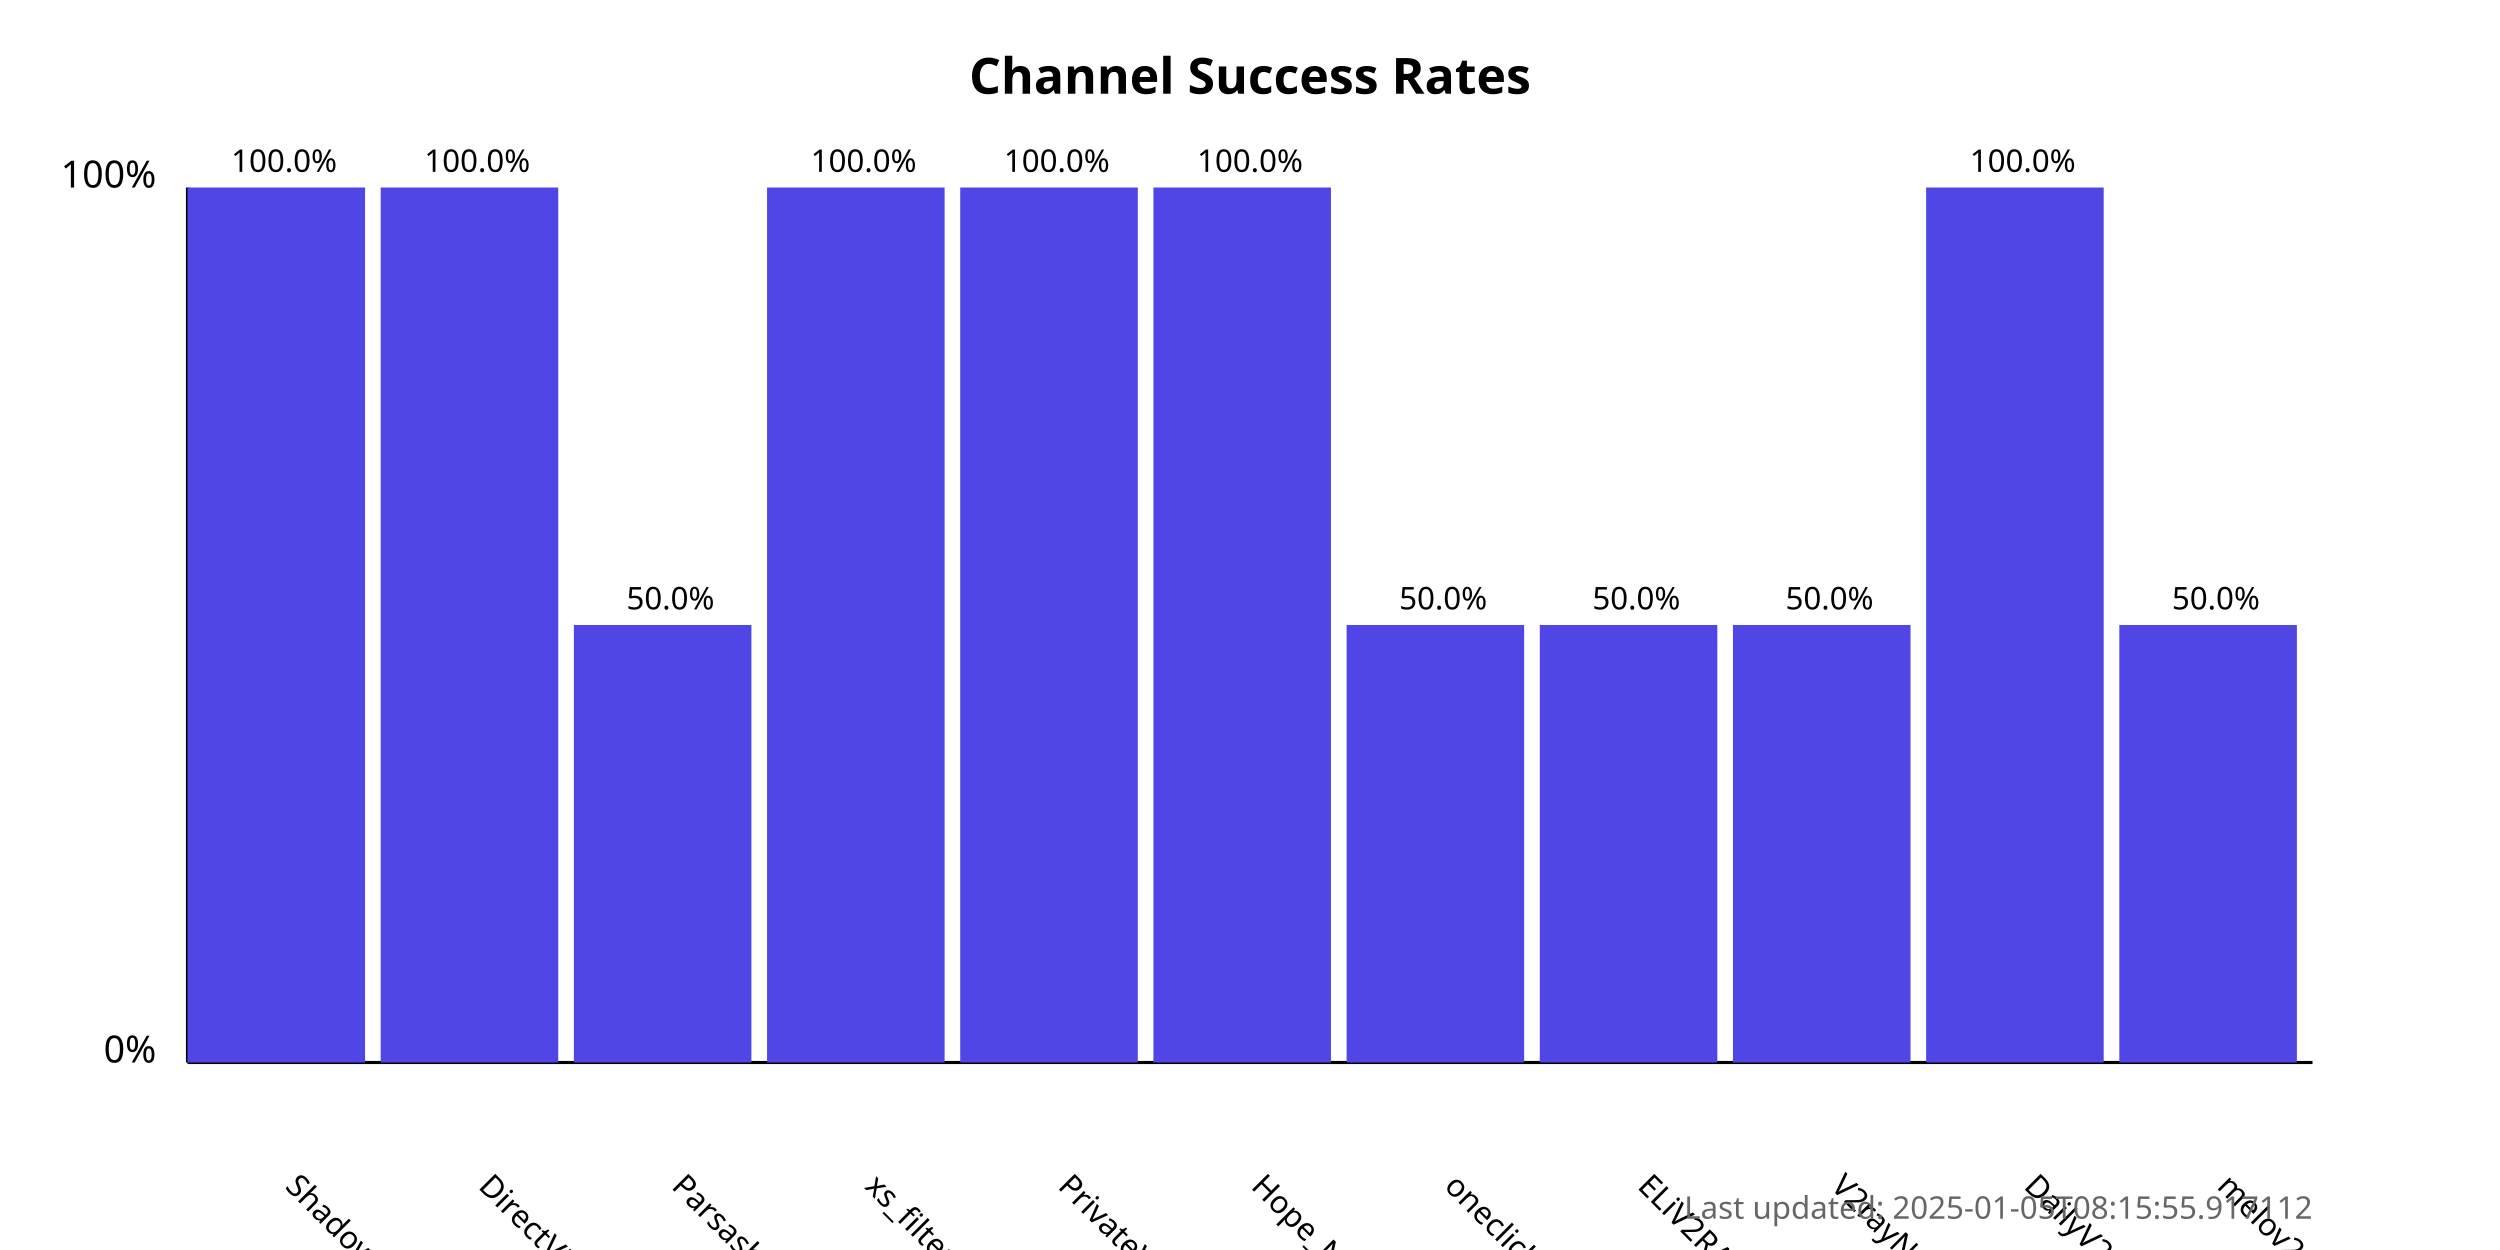
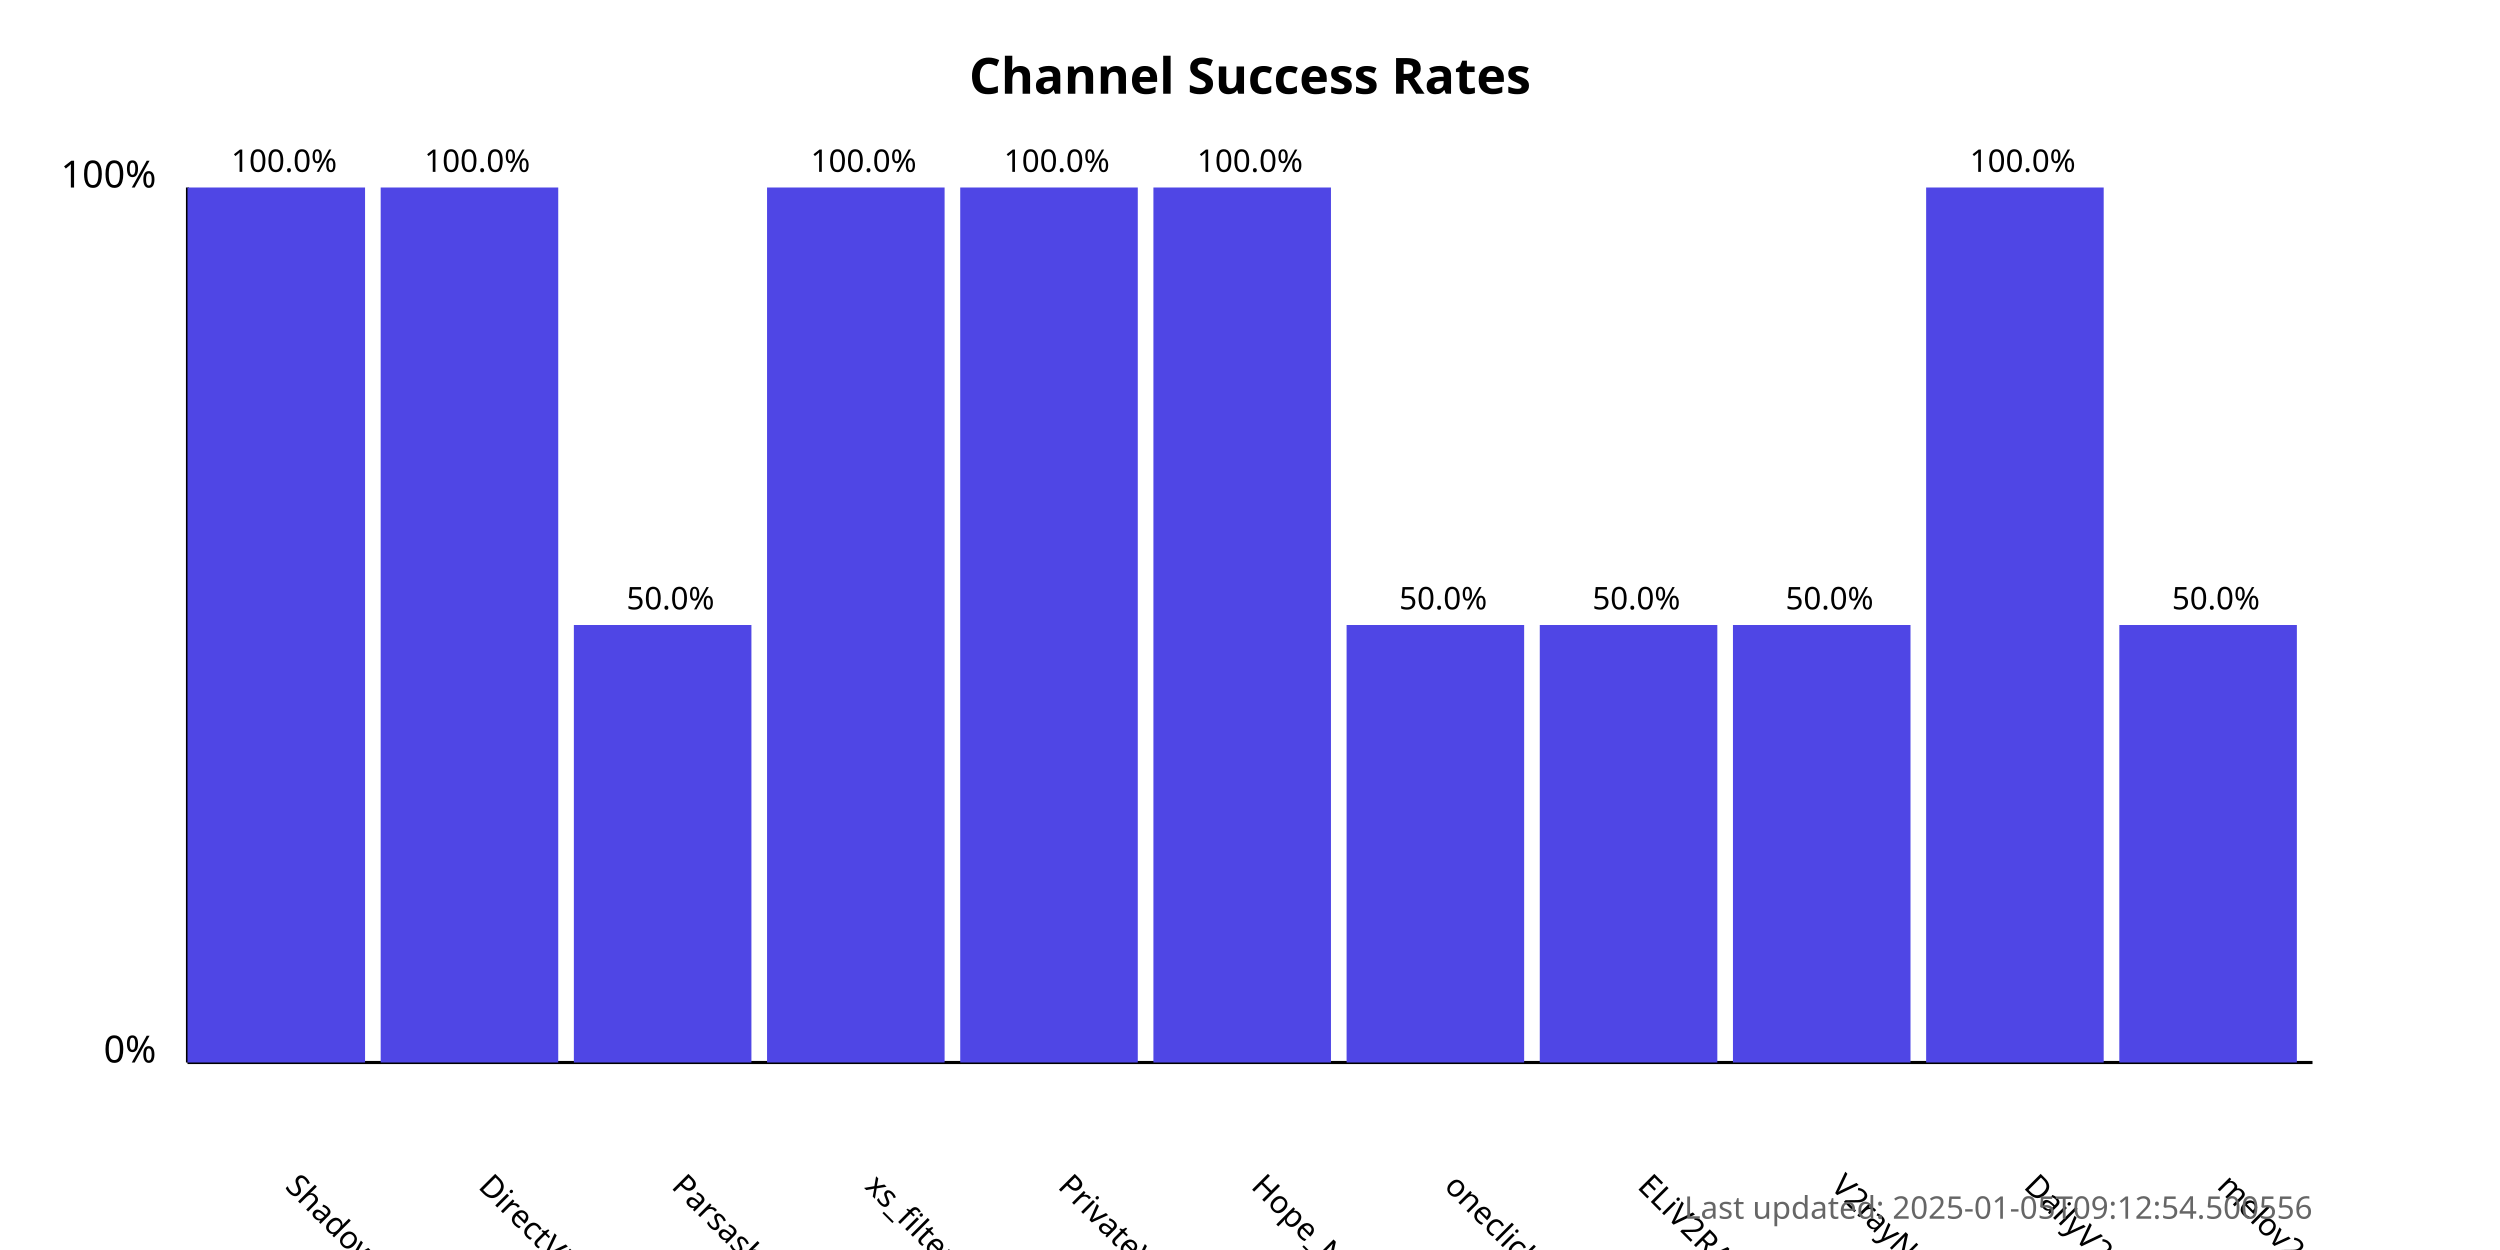
<svg xmlns="http://www.w3.org/2000/svg" width="800" height="400">
  <style>
            .chart-title { font: bold 16px sans-serif; }
            .axis-label { font: 12px sans-serif; }
            .tick-label { font: 10px sans-serif; }
            .bar { fill: #4f46e5; }
            .bar:hover { fill: #6366f1; }
            .timestamp { font: 10px sans-serif; fill: #666; }
        </style>
  <text x="400.0" y="30" text-anchor="middle" class="chart-title">
            Channel Success Rates
        </text>
  <line x1="60" y1="340" x2="60" y2="60" stroke="black" stroke-width="1" />
  <line x1="60" y1="340" x2="740" y2="340" stroke="black" stroke-width="1" />
  <text x="50" y="340" text-anchor="end" class="axis-label">0%</text>
  <text x="50" y="60" text-anchor="end" class="axis-label">100%</text>
  <g>
    <rect x="60" y="60.0" width="56.818" height="280.0" class="bar" />
    <text x="90.909" y="380" transform="rotate(45, 90.90909, 380)" text-anchor="start" class="tick-label">
                ShadowProxy66
            </text>
    <text x="90.909" y="55.0" text-anchor="middle" class="tick-label">
                100.0%
            </text>
  </g>
  <g>
    <rect x="121.818" y="60.0" width="56.818" height="280.0" class="bar" />
    <text x="152.727" y="380" transform="rotate(45, 152.7273, 380)" text-anchor="start" class="tick-label">
                DirectVPN
            </text>
    <text x="152.727" y="55.0" text-anchor="middle" class="tick-label">
                100.0%
            </text>
  </g>
  <g>
    <rect x="183.636" y="200.0" width="56.818" height="140.0" class="bar" />
    <text x="214.545" y="380" transform="rotate(45, 214.5455, 380)" text-anchor="start" class="tick-label">
                Parsashonam
            </text>
    <text x="214.545" y="195.0" text-anchor="middle" class="tick-label">
                50.0%
            </text>
  </g>
  <g>
    <rect x="245.455" y="60.0" width="56.818" height="280.0" class="bar" />
    <text x="276.364" y="380" transform="rotate(45, 276.3636, 380)" text-anchor="start" class="tick-label">
                xs_filternet
            </text>
    <text x="276.364" y="55.0" text-anchor="middle" class="tick-label">
                100.0%
            </text>
  </g>
  <g>
    <rect x="307.273" y="60.0" width="56.818" height="280.0" class="bar" />
    <text x="338.182" y="380" transform="rotate(45, 338.1818, 380)" text-anchor="start" class="tick-label">
                PrivateVPNs
            </text>
    <text x="338.182" y="55.0" text-anchor="middle" class="tick-label">
                100.0%
            </text>
  </g>
  <g>
    <rect x="369.091" y="60.0" width="56.818" height="280.0" class="bar" />
    <text x="400.0" y="380" transform="rotate(45, 400.0, 380)" text-anchor="start" class="tick-label">
                Hope_Net
            </text>
    <text x="400.0" y="55.0" text-anchor="middle" class="tick-label">
                100.0%
            </text>
  </g>
  <g>
    <rect x="430.909" y="200.0" width="56.818" height="140.0" class="bar" />
    <text x="461.818" y="380" transform="rotate(45, 461.8182, 380)" text-anchor="start" class="tick-label">
                oneclickvpnkeys
            </text>
    <text x="461.818" y="195.0" text-anchor="middle" class="tick-label">
                50.0%
            </text>
  </g>
  <g>
    <rect x="492.727" y="200.0" width="56.818" height="140.0" class="bar" />
    <text x="523.636" y="380" transform="rotate(45, 523.6364, 380)" text-anchor="start" class="tick-label">
                ELiV2RAY
            </text>
    <text x="523.636" y="195.0" text-anchor="middle" class="tick-label">
                50.0%
            </text>
  </g>
  <g>
    <rect x="554.545" y="200.0" width="56.818" height="140.0" class="bar" />
    <text x="585.455" y="380" transform="rotate(45, 585.4545, 380)" text-anchor="start" class="tick-label">
                V2rayNGX
            </text>
    <text x="585.455" y="195.0" text-anchor="middle" class="tick-label">
                50.0%
            </text>
  </g>
  <g>
    <rect x="616.364" y="60.0" width="56.818" height="280.0" class="bar" />
    <text x="647.273" y="380" transform="rotate(45, 647.2727, 380)" text-anchor="start" class="tick-label">
                DailyV2RY
            </text>
    <text x="647.273" y="55.0" text-anchor="middle" class="tick-label">
                100.0%
            </text>
  </g>
  <g>
    <rect x="678.182" y="200.0" width="56.818" height="140.0" class="bar" />
    <text x="709.091" y="380" transform="rotate(45, 709.0909, 380)" text-anchor="start" class="tick-label">
                melov2ray
            </text>
    <text x="709.091" y="195.0" text-anchor="middle" class="tick-label">
                50.0%
            </text>
  </g>
  <text x="740" y="390" text-anchor="end" class="timestamp">
-             Last updated: 2025-01-05T08:15:55.917112
+             Last updated: 2025-01-05T09:12:54.500556
        </text>
</svg>
